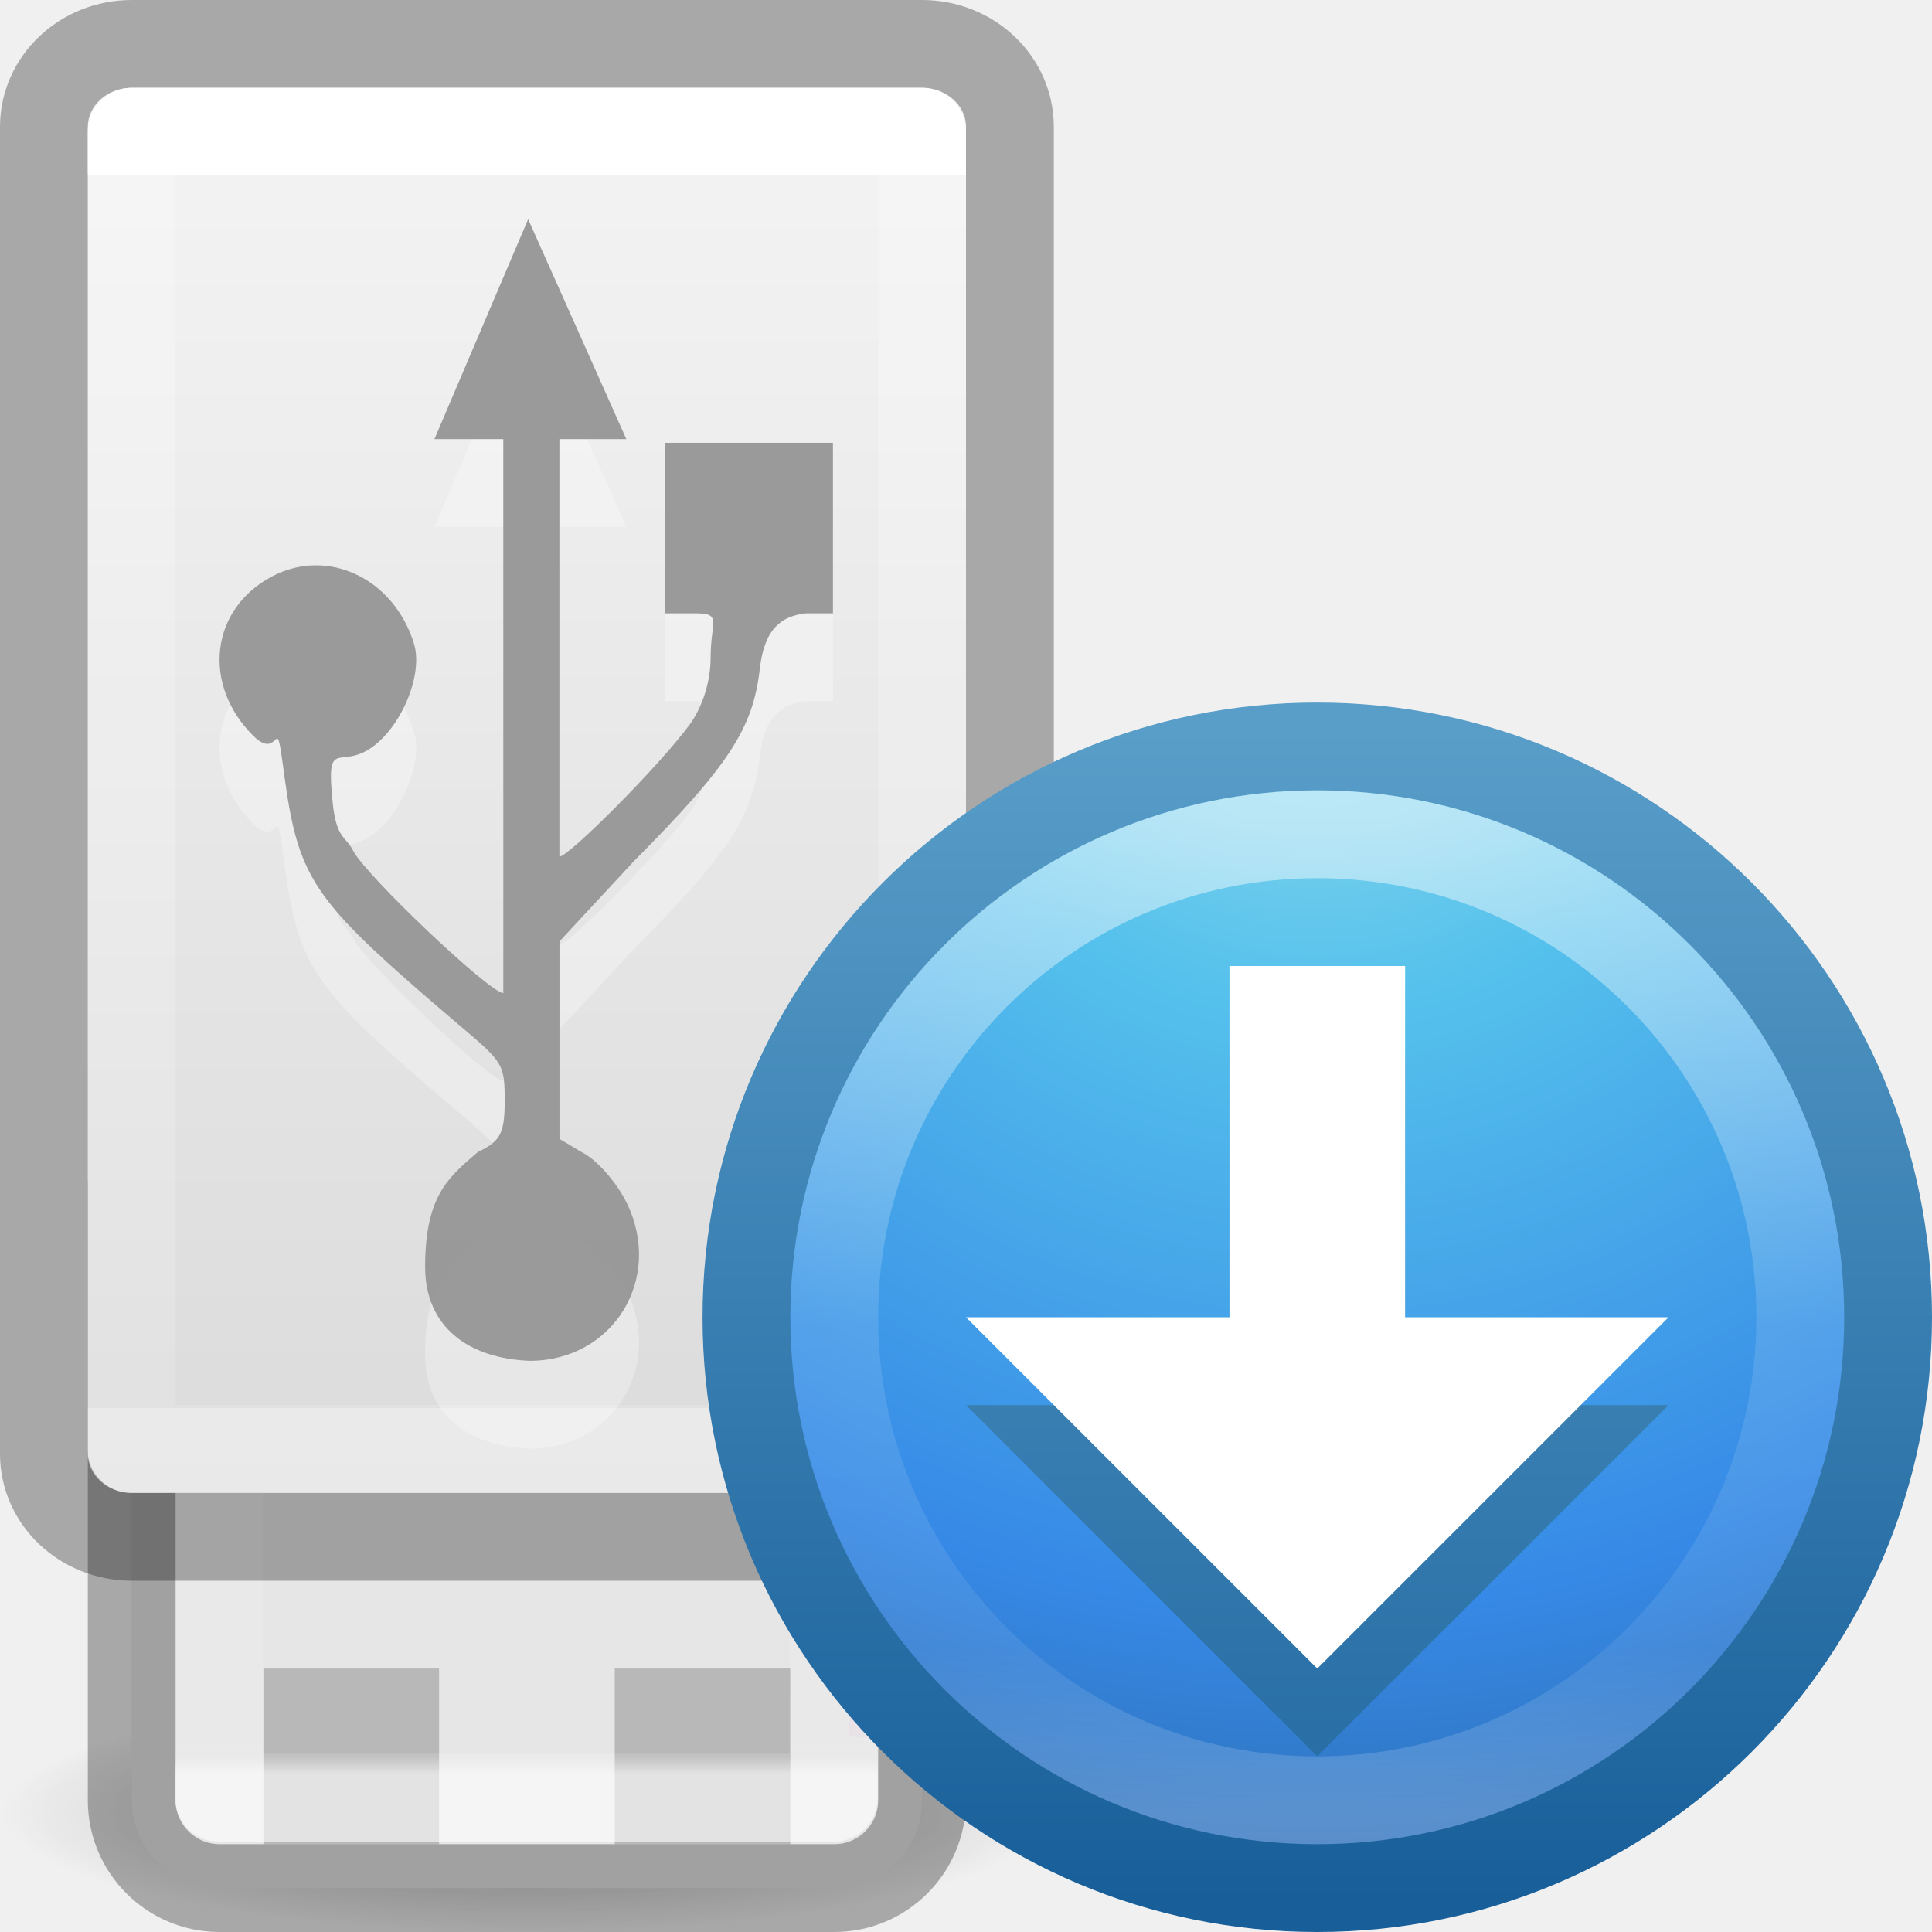
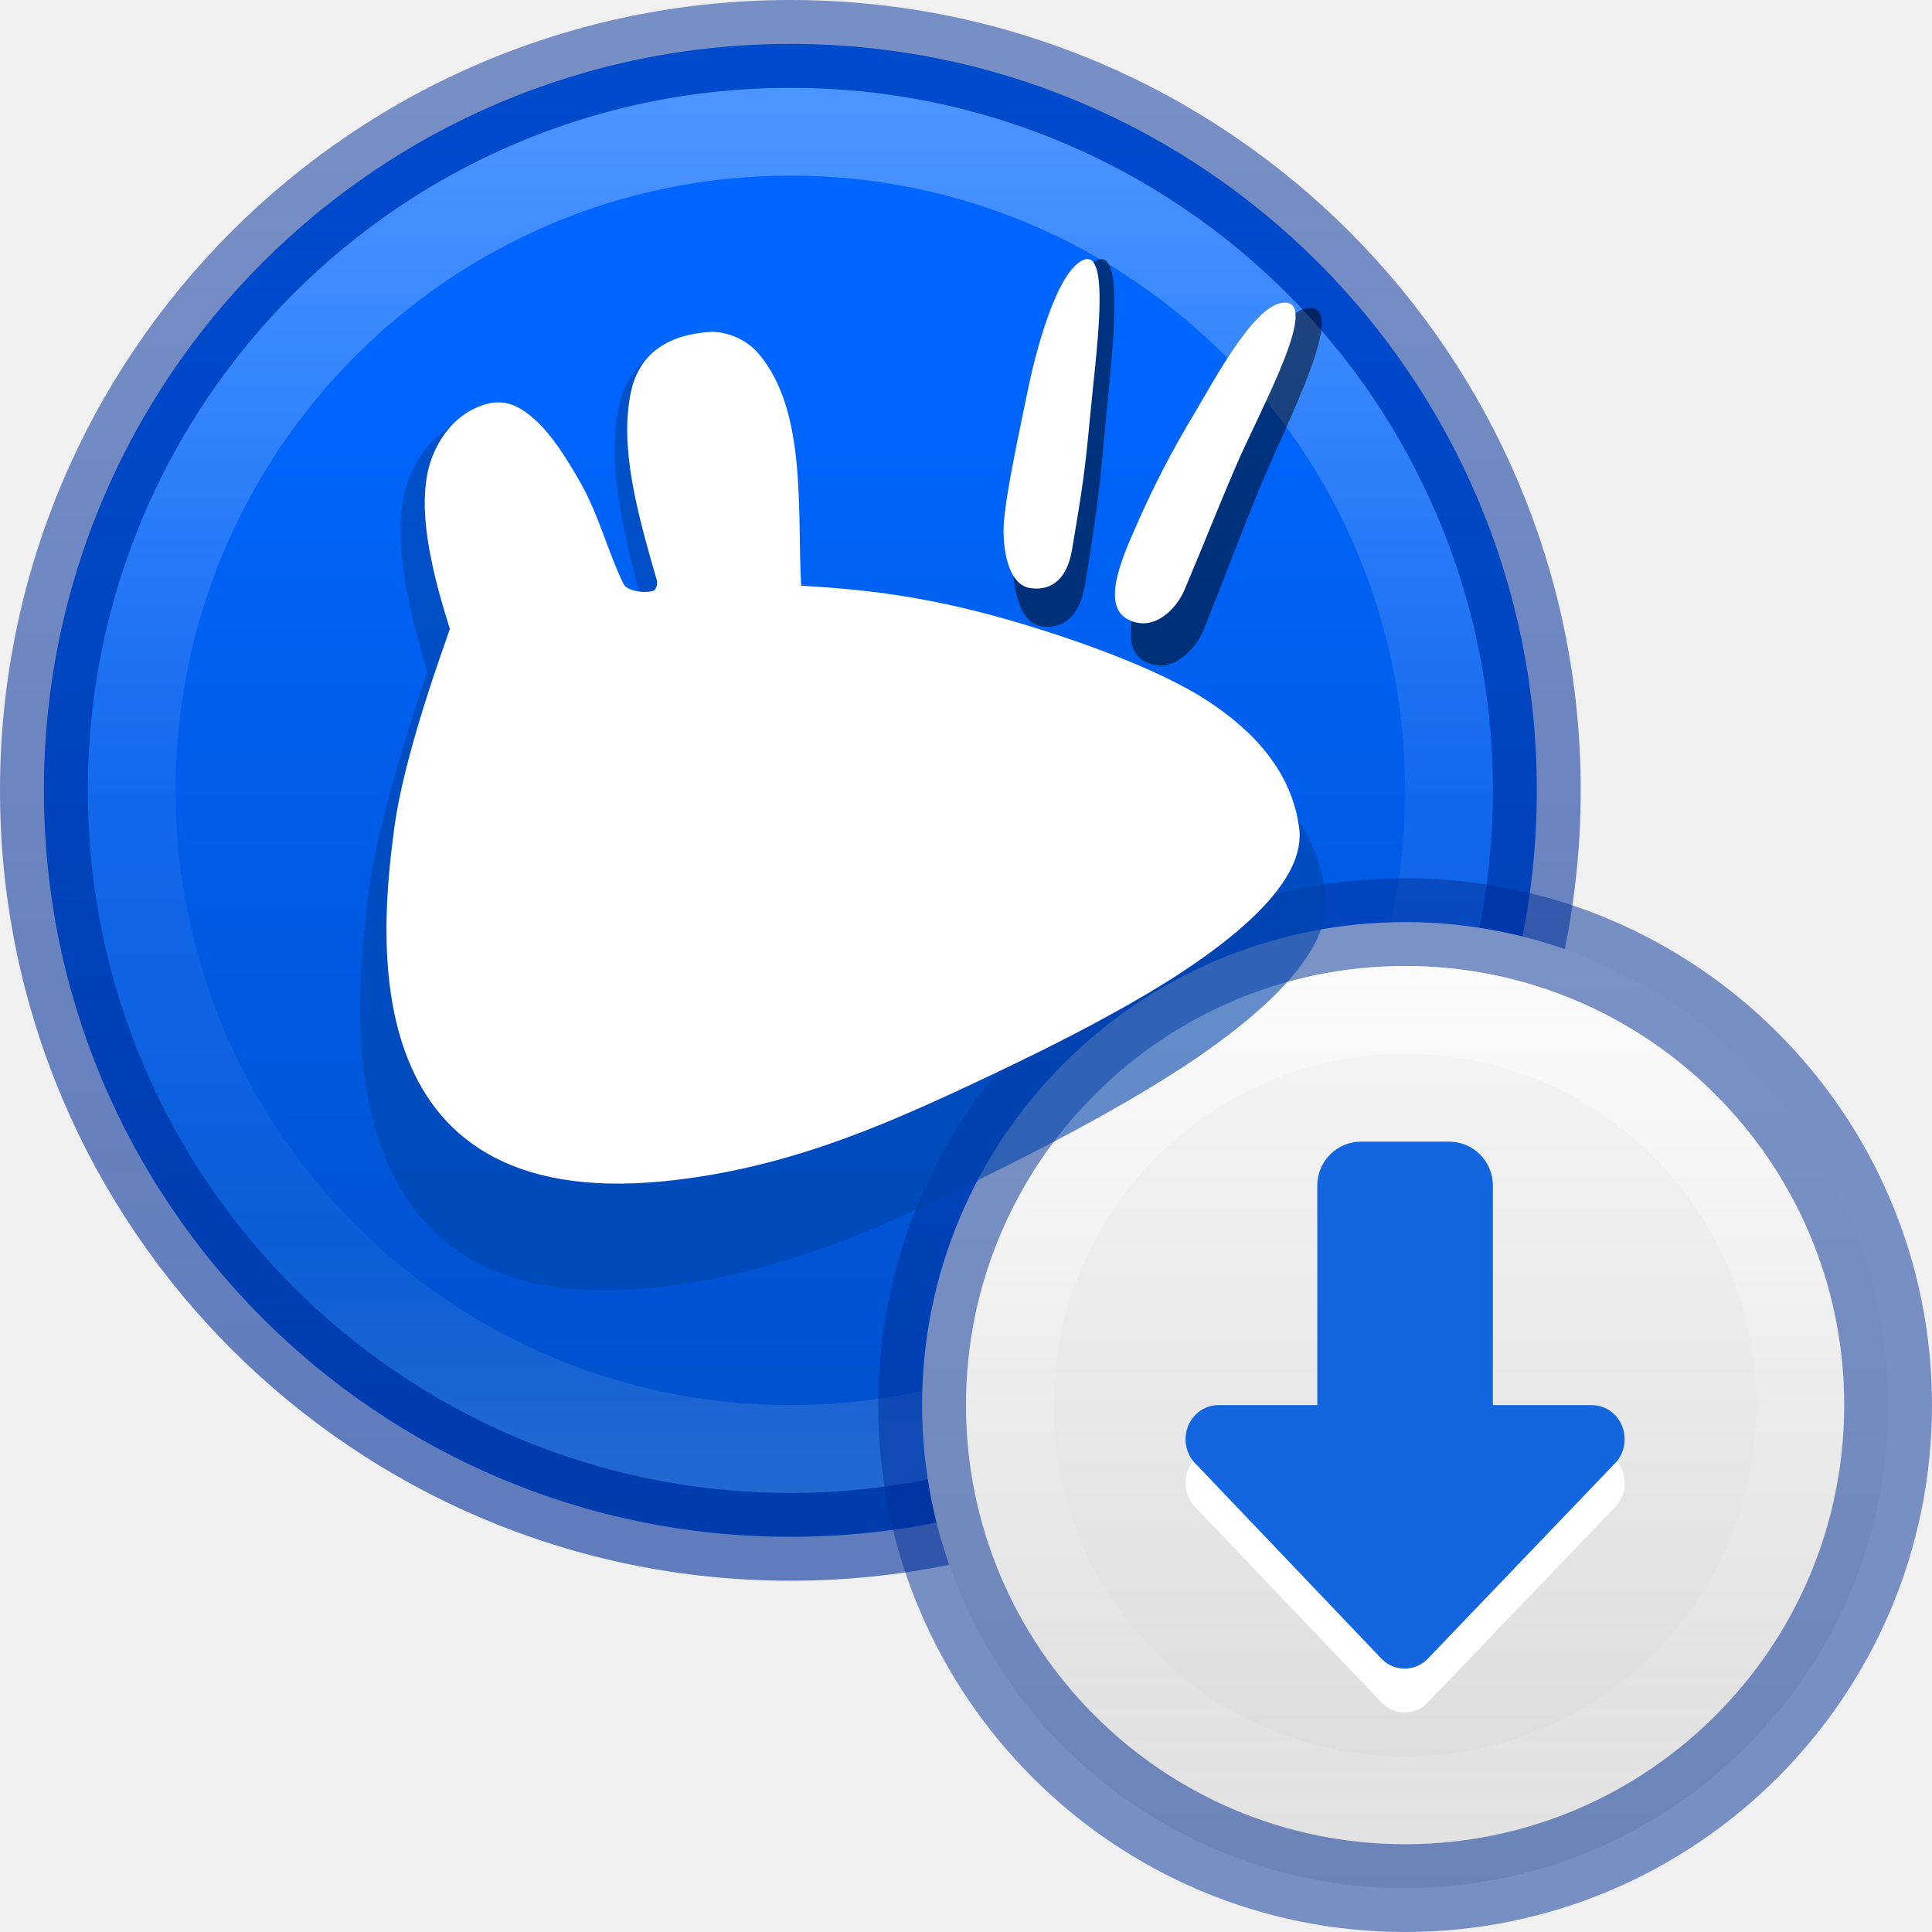
- <svg xmlns="http://www.w3.org/2000/svg" xmlns:xlink="http://www.w3.org/1999/xlink" version="1.0" width="22" height="22" id="svg2890">
-   <defs id="defs2892">
-     <linearGradient id="linearGradient3519">
-       <stop id="stop3521" style="stop-color:#fcd9cd;stop-opacity:1" offset="0" />
-       <stop id="stop3523" style="stop-color:#fcd9cd;stop-opacity:0" offset="1" />
+ <svg xmlns="http://www.w3.org/2000/svg" xmlns:xlink="http://www.w3.org/1999/xlink" width="22" height="22" viewBox="0 0 22 22" version="1.1" id="svg28287">
+   <defs id="defs28284">
+     <linearGradient id="linearGradient27962">
+       <stop id="stop27954" style="stop-color:#ffffff;stop-opacity:1" offset="0" />
+       <stop id="stop27956" style="stop-color:#ffffff;stop-opacity:0.235" offset="0.508" />
+       <stop id="stop27958" style="stop-color:#ffffff;stop-opacity:0.157" offset="0.835" />
+       <stop id="stop27960" style="stop-color:#ffffff;stop-opacity:0.45;" offset="1" />
    </linearGradient>
-     <linearGradient id="linearGradient3511">
-       <stop id="stop3513" style="stop-color:#ebeec7;stop-opacity:1" offset="0" />
-       <stop id="stop3515" style="stop-color:#ebeec7;stop-opacity:0" offset="1" />
+     <linearGradient id="linearGradient27878">
+       <stop style="stop-color:#002e99;stop-opacity:0.5;" offset="0" id="stop27874" />
+       <stop style="stop-color:#002e99;stop-opacity:0.6;" offset="1" id="stop27876" />
    </linearGradient>
-     <linearGradient id="linearGradient3503">
-       <stop id="stop3505" style="stop-color:#c4ebdd;stop-opacity:1" offset="0" />
-       <stop id="stop3507" style="stop-color:#c4ebdd;stop-opacity:0" offset="1" />
-     </linearGradient>
-     <linearGradient id="linearGradient3495">
-       <stop id="stop3497" style="stop-color:#c1cbe4;stop-opacity:1" offset="0" />
-       <stop id="stop3499" style="stop-color:#c1cbe4;stop-opacity:0" offset="1" />
-     </linearGradient>
-     <linearGradient id="linearGradient3487">
-       <stop id="stop3489" style="stop-color:#e6cde2;stop-opacity:1" offset="0" />
-       <stop id="stop3491" style="stop-color:#e6cde2;stop-opacity:0" offset="1" />
-     </linearGradient>
-     <linearGradient id="linearGradient3707-319-631-407-324-3-8">
-       <stop offset="0" style="stop-color:#185f9a;stop-opacity:1" id="stop3760-7-3" />
-       <stop offset="1" style="stop-color:#599ec9;stop-opacity:1" id="stop3762-8-4" />
-     </linearGradient>
-     <linearGradient id="linearGradient2867-449-88-871-390-598-476-591-434-148-57-177-3-8">
-       <stop offset="0" style="stop-color:#90dbec;stop-opacity:1" id="stop3750-8-9" />
-       <stop offset="0.262" style="stop-color:#55c1ec;stop-opacity:1" id="stop3752-3-2" />
-       <stop offset="0.705" style="stop-color:#3689e6;stop-opacity:1" id="stop3754-7-2" />
-       <stop offset="1" style="stop-color:#2b63a0;stop-opacity:1" id="stop3756-9-3" />
+     <linearGradient id="linearGradient14470">
+       <stop style="stop-color:#fafafa;stop-opacity:1" offset="0" id="stop14466" />
+       <stop style="stop-color:#d4d4d4;stop-opacity:1" offset="1" id="stop14468" />
    </linearGradient>
    <linearGradient id="linearGradient4011">
-       <stop offset="0" style="stop-color:#ffffff;stop-opacity:1" id="stop4013" />
-       <stop offset="0.508" style="stop-color:#ffffff;stop-opacity:0.235" id="stop4015" />
-       <stop offset="0.835" style="stop-color:#ffffff;stop-opacity:0.157" id="stop4017" />
-       <stop offset="1" style="stop-color:#ffffff;stop-opacity:0.392" id="stop4019" />
+       <stop id="stop4013" style="stop-color:#ffffff;stop-opacity:1" offset="0" />
+       <stop id="stop4015-3" style="stop-color:#ffffff;stop-opacity:0.235" offset="0.508" />
+       <stop id="stop4017-2" style="stop-color:#ffffff;stop-opacity:0.157" offset="0.835" />
+       <stop id="stop4019" style="stop-color:#ffffff;stop-opacity:0.392" offset="1" />
    </linearGradient>
-     <linearGradient id="linearGradient3707-319-631-407-324-3-8-2">
-       <stop offset="0" style="stop-color:#185f9a;stop-opacity:1" id="stop3760-7-3-6" />
-       <stop offset="1" style="stop-color:#599ec9;stop-opacity:1" id="stop3762-8-4-8" />
+     <linearGradient gradientTransform="matrix(0.2432434,0,0,0.2432435,-1.448714,9.83202)" gradientUnits="userSpaceOnUse" xlink:href="#linearGradient4011" id="linearGradient12398-3-3" y2="44.341" x2="71.204" y1="6.238" x1="71.204" />
+     <linearGradient xlink:href="#linearGradient14470" id="linearGradient14016" gradientUnits="userSpaceOnUse" gradientTransform="matrix(0.5951988,0,0,0.5951988,29.57024,2.424908)" x1="-26.447" y1="12.065" x2="-26.447" y2="35.164" />
+     <linearGradient gradientTransform="matrix(0.4054054,0,0,0.4054054,-20.08116,-1.279965)" gradientUnits="userSpaceOnUse" xlink:href="#linearGradient27962" id="linearGradient3019" y2="44.341" x2="71.204" y1="6.238" x1="71.204" />
+     <linearGradient xlink:href="#linearGradient1499" id="linearGradient1461" x1="21.373" y1="2.971" x2="21.373" y2="48.875" gradientUnits="userSpaceOnUse" gradientTransform="matrix(0.4146341,0,0,0.4146341,7.538541,2.575611)" />
+     <linearGradient id="linearGradient1499">
+       <stop style="stop-color:#0066ff;stop-opacity:1;" offset="0" id="stop1497" />
+       <stop style="stop-color:#0047b2;stop-opacity:1;" offset="1" id="stop1495" />
    </linearGradient>
-     <linearGradient xlink:href="#linearGradient3487" id="linearGradient3313" gradientUnits="userSpaceOnUse" spreadMethod="reflect" x1="20.58" y1="10.775" x2="24.274" y2="9.862" />
-     <linearGradient xlink:href="#linearGradient3495" id="linearGradient3315" gradientUnits="userSpaceOnUse" spreadMethod="reflect" x1="17.495" y1="11.2" x2="21.047" y2="9.796" />
-     <linearGradient xlink:href="#linearGradient3503" id="linearGradient3317" gradientUnits="userSpaceOnUse" spreadMethod="reflect" x1="14.085" y1="13.046" x2="16.994" y2="10.732" />
-     <linearGradient xlink:href="#linearGradient3511" id="linearGradient3319" gradientUnits="userSpaceOnUse" spreadMethod="reflect" x1="12.372" y1="16.188" x2="14.609" y2="13.462" />
-     <linearGradient xlink:href="#linearGradient3519" id="linearGradient3321" gradientUnits="userSpaceOnUse" spreadMethod="reflect" x1="10.609" y1="17.886" x2="9.73" y2="20.613" />
-     <radialGradient xlink:href="#linearGradient2867-449-88-871-390-598-476-591-434-148-57-177-3-8" id="radialGradient3323" gradientUnits="userSpaceOnUse" gradientTransform="matrix(0,0.779069,-0.8241621,-1.4353423e-8,42.96401,2.85394)" cx="5.78" cy="8.45" fx="5.78" fy="8.45" r="20" />
-     <linearGradient xlink:href="#linearGradient3707-319-631-407-324-3-8" id="linearGradient3325" gradientUnits="userSpaceOnUse" gradientTransform="matrix(0.3333643,0,0,0.3333642,27.99926,6.999258)" x1="24" y1="44" x2="24" y2="3.899" />
-     <linearGradient xlink:href="#linearGradient4011" id="linearGradient3327" gradientUnits="userSpaceOnUse" gradientTransform="matrix(0.2972973,0,0,0.2972973,14.67382,7.461361)" x1="71.204" y1="6.238" x2="71.204" y2="44.341" />
-     <linearGradient xlink:href="#linearGradient3707-319-631-407-324-3-8-2" id="linearGradient3329" gradientUnits="userSpaceOnUse" gradientTransform="translate(28,8.155436)" x1="7.856" y1="15.856" x2="7.856" y2="-0.122" />
-     <linearGradient x1="22.553" y1="6.631" x2="22.553" y2="41.944" id="linearGradient4161-4" xlink:href="#linearGradient4075" gradientUnits="userSpaceOnUse" gradientTransform="matrix(0.2146203,0,0,0.3974165,5.25048,-0.6379663)" />
-     <linearGradient id="linearGradient4075">
-       <stop id="stop4077" style="stop-color:#ffffff;stop-opacity:1" offset="0" />
-       <stop id="stop4079" style="stop-color:#ffffff;stop-opacity:0.235" offset="0" />
-       <stop id="stop4081" style="stop-color:#ffffff;stop-opacity:0.157" offset="1" />
-       <stop id="stop4083" style="stop-color:#ffffff;stop-opacity:0.392" offset="1" />
-     </linearGradient>
-     <linearGradient x1="11.098" y1="5.97" x2="11.098" y2="45.689" id="linearGradient5466-8-3-0" xlink:href="#linearGradient3600-8" gradientUnits="userSpaceOnUse" gradientTransform="matrix(0.4779324,0,0,0.4025254,2.830634,-1.40478)" />
-     <linearGradient id="linearGradient3600-8">
-       <stop id="stop3602-2" style="stop-color:#f4f4f4;stop-opacity:1" offset="0" />
-       <stop id="stop3604-5" style="stop-color:#dbdbdb;stop-opacity:1" offset="1" />
-     </linearGradient>
-     <linearGradient y2="-26.979" x2="116.791" y1="-37.808" x1="116.791" gradientTransform="matrix(0.3347194,0,0,0.5966735,-29.32865,2.356387)" gradientUnits="userSpaceOnUse" id="linearGradient4604" xlink:href="#linearGradient4614" />
-     <linearGradient id="linearGradient4614">
-       <stop offset="0" style="stop-color:#ffffff;stop-opacity:1" id="stop4606" />
-       <stop offset="0.031" style="stop-color:#ffffff;stop-opacity:0.235" id="stop4608" />
-       <stop offset="0.981" style="stop-color:#ffffff;stop-opacity:0.157" id="stop4610" />
-       <stop offset="1" style="stop-color:#ffffff;stop-opacity:0.392" id="stop4612" />
-     </linearGradient>
-     <radialGradient r="22.627" gradientTransform="matrix(0.2651631,0,0,0.06026566,48.91669,28.46603)" cx="23.335" cy="41.636" gradientUnits="userSpaceOnUse" id="radialGradient7374">
-       <stop offset="0" id="stop23421" />
-       <stop offset="1" style="stop-opacity:0" id="stop23423" />
-     </radialGradient>
+     <linearGradient xlink:href="#linearGradient27878" id="linearGradient27880" x1="20.001" y1="0.894" x2="20.001" y2="41.106" gradientUnits="userSpaceOnUse" gradientTransform="matrix(0.4146342,0,0,0.4146342,-0.9512209,0.2926827)" />
  </defs>
-   <g id="g4579" transform="translate(-49.10408,-10.33923)">
-     <path id="path23417" style="opacity:0.3;fill:url(#radialGradient7374);fill-rule:evenodd;stroke-width:1" d="m 61.104,30.975 a 6,1.364 0 1 1 -12,0 6,1.364 0 1 1 12,0 z" />
-   </g>
-   <rect x="1.5" y="-21.5" width="9" height="9" ry="1" rx="1" transform="scale(1,-1)" style="fill:#e6e6e6;fill-opacity:1;stroke:#000000;stroke-width:1;stroke-opacity:0.302" id="rect3448" />
-   <g id="g4576" style="opacity:0.2;stroke-width:1" transform="translate(-6,-1)">
-     <rect y="20" x="9" height="2" width="2" id="rect4570" style="opacity:1;fill:#000000;fill-opacity:1;stroke:none;stroke-width:2;stroke-linecap:round;stroke-linejoin:round;stroke-miterlimit:4;stroke-dasharray:none;stroke-dashoffset:0;stroke-opacity:0.4" />
-     <rect style="opacity:1;fill:#000000;fill-opacity:1;stroke:none;stroke-width:2;stroke-linecap:round;stroke-linejoin:round;stroke-miterlimit:4;stroke-dasharray:none;stroke-dashoffset:0;stroke-opacity:0.4" id="rect4572" width="2" height="2" x="13" y="20" />
-   </g>
-   <rect x="2.494" y="-20.472" width="7" height="7" transform="scale(1,-1)" style="opacity:0.6;fill:none;fill-opacity:1;stroke:url(#linearGradient4604);stroke-width:1;stroke-linecap:round;stroke-linejoin:round;stroke-miterlimit:4;stroke-dasharray:none;stroke-dashoffset:0;stroke-opacity:1;marker:none" id="rect3458" />
-   <rect ry="0.471" id="rect5391-5-7" style="fill:url(#linearGradient5466-8-3-0);fill-opacity:1;stroke:none;stroke-width:1;stroke-linecap:butt;stroke-linejoin:round;stroke-miterlimit:4;stroke-dasharray:none;stroke-dashoffset:0;stroke-opacity:1;marker:none" rx="0.5" height="16" width="10" y="1" x="1" />
-   <rect ry="0.944" rx="1" y="0.5" x="0.5" height="17" width="11" id="rect901" style="opacity:0.3;vector-effect:none;fill:none;fill-opacity:1;stroke:#000000;stroke-width:1;stroke-linecap:butt;stroke-linejoin:round;stroke-miterlimit:4;stroke-dasharray:none;stroke-dashoffset:0;stroke-opacity:1;marker:none" />
-   <rect y="1.5" x="1.5" height="15" width="9" id="rect901-3" style="vector-effect:none;fill:none;fill-opacity:1;stroke:url(#linearGradient4161-4);stroke-width:1;stroke-linecap:round;stroke-linejoin:round;stroke-miterlimit:4;stroke-dasharray:none;stroke-dashoffset:0;stroke-opacity:1;marker:none" />
-   <path d="m 4.841,15.426 c 0,-0.813 0.27,-1.024 0.601,-1.308 0.266,-0.128 0.308,-0.216 0.305,-0.628 -0.004,-0.456 -0.047,-0.404 -0.892,-1.137 C 3.564,11.234 3.391,10.964 3.239,9.84 3.128,9.011 3.206,9.698 2.885,9.38 2.295,8.793 2.396,7.933 3.099,7.563 3.732,7.23 4.482,7.584 4.713,8.326 4.827,8.691 4.554,9.322 4.187,9.541 3.851,9.741 3.712,9.407 3.789,10.145 c 0.042,0.408 0.146,0.373 0.23,0.539 0.144,0.284 1.558,1.624 1.712,1.624 V 6 h -0.784 l 1.067,-2.504 1.118,2.504 h -0.762 v 4.755 c 0.106,0 1.129,-1.024 1.479,-1.498 0.151,-0.205 0.243,-0.496 0.243,-0.771 0,-0.414 0.137,-0.502 -0.179,-0.502 H 7.576 V 6.042 H 9.485 V 7.984 H 9.176 C 8.9,8.016 8.704,8.157 8.652,8.616 8.574,9.301 8.296,9.721 7.216,10.809 l -0.845,0.911 v 2.249 l 0.25,0.149 c 0.17,0.082 0.404,0.347 0.52,0.589 0.413,0.862 -0.162,1.789 -1.109,1.789 -0.687,-0.025 -1.191,-0.378 -1.191,-1.069 z" style="opacity:0.3;vector-effect:none;fill:#ffffff;fill-opacity:1;stroke-width:1;stroke-linecap:butt;stroke-linejoin:miter;stroke-miterlimit:4;stroke-dasharray:none;stroke-dashoffset:0;stroke-opacity:1" id="path3690-3" />
-   <path d="m 4.841,14.426 c 0,-0.813 0.27,-1.024 0.601,-1.308 0.266,-0.128 0.308,-0.216 0.305,-0.628 -0.004,-0.456 -0.047,-0.404 -0.892,-1.137 C 3.564,10.233 3.391,9.963 3.239,8.84 3.128,8.011 3.206,8.698 2.885,8.38 2.295,7.793 2.396,6.933 3.099,6.563 c 0.633,-0.333 1.383,0.021 1.614,0.763 0.114,0.365 -0.159,0.996 -0.526,1.215 -0.336,0.2 -0.475,-0.134 -0.398,0.604 0.042,0.408 0.146,0.373 0.23,0.539 0.144,0.284 1.558,1.624 1.712,1.624 V 5 h -0.784 l 1.067,-2.504 1.118,2.504 h -0.762 v 4.755 c 0.106,0 1.129,-1.024 1.479,-1.498 0.151,-0.205 0.243,-0.496 0.243,-0.771 0,-0.414 0.137,-0.502 -0.179,-0.502 H 7.576 V 5.042 H 9.485 V 6.984 H 9.176 C 8.9,7.016 8.704,7.156 8.652,7.616 8.574,8.301 8.296,8.72 7.216,9.809 l -0.845,0.911 v 2.249 l 0.25,0.149 c 0.17,0.082 0.404,0.347 0.52,0.589 0.413,0.862 -0.162,1.789 -1.109,1.789 -0.687,-0.025 -1.191,-0.378 -1.191,-1.069 z" style="opacity:0.95;fill:#969696;fill-opacity:1;stroke-width:0.636" id="path3690" />
-   <g id="g3301" transform="translate(-21,0)">
-     <g transform="matrix(-0.4893625,0,0,-0.4893625,42.7447,21.74021)" id="g3297">
-       <path d="M 15.857,5.731 20.625,16.344 C 21.66,15.885 22.795,15.625 24,15.625 c 0.032,0 0.062,-3.6e-4 0.094,0 L 24.108,4.005 c -2.942,-0.071 -5.543,0.657 -8.251,1.726 l 10e-7,0 z" transform="matrix(0.9996011,0.02824295,-0.02824295,0.9996011,0.6924114,-0.6708346)" id="path3299" style="opacity:0.8;fill:url(#linearGradient3313);fill-opacity:1;fill-rule:nonzero;stroke:none" />
-       <path d="m 12.121,7.906 6.931,9.36 c 0.913,-0.67 1.966,-1.167 3.143,-1.425 0.031,-0.007 0.06,-0.014 0.092,-0.02 L 19.857,4.426 c -2.889,0.561 -5.32,1.856 -7.736,3.48 l 0,0 z" id="path3301" style="opacity:0.8;fill:url(#linearGradient3315);fill-opacity:1;fill-rule:nonzero;stroke:none" />
-       <path d="m 8.252,11.647 9.214,7.156 c 0.709,-0.883 1.597,-1.636 2.667,-2.19 0.028,-0.015 0.055,-0.029 0.083,-0.043 L 14.866,6.251 C 12.221,7.541 10.166,9.452 8.252,11.647 z" id="path3303" style="opacity:0.8;fill:url(#linearGradient3317);fill-opacity:1;fill-rule:nonzero;stroke:none" />
-       <path d="m 5.633,16.074 c 7.175,2.242 7.85,7.031 12.777,1.754 L 10.5,9.132 C 8.279,11.063 6.913,13.459 5.633,16.074 z" id="path3305" style="opacity:0.8;fill:url(#linearGradient3319);fill-opacity:1;fill-rule:nonzero;stroke:none" />
-       <path d="M 7.155,13.193 C 5.972,14.945 5.248,16.83 4.63,18.837 L 15.969,21.812 C 16.184,21.049 16.487,20.298 16.938,19.594 16.955,19.567 16.982,19.527 17,19.5 L 7.155,13.193 z" id="path3307" style="opacity:0.8;fill:url(#linearGradient3321);fill-opacity:1;fill-rule:nonzero;stroke:none" />
-     </g>
-     <path style="color:#000000;fill:url(#radialGradient3323);fill-opacity:1;fill-rule:nonzero;stroke:url(#linearGradient3325);stroke-width:1;stroke-linecap:round;stroke-linejoin:round;stroke-miterlimit:4;stroke-opacity:1;stroke-dasharray:none;stroke-dashoffset:0;marker:none;visibility:visible;display:inline;overflow:visible;enable-background:accumulate" id="path2555-7" d="M 36,8.5 C 32.414,8.5 29.5,11.414 29.5,15 c 0,3.586 2.914,6.5 6.5,6.5 3.586,0 6.5,-2.914 6.5,-6.5 0,-3.586 -2.914,-6.5 -6.5,-6.5 z" />
-     <path style="opacity:0.5;color:#000000;fill:none;stroke:url(#linearGradient3327);stroke-width:1;stroke-linecap:round;stroke-linejoin:round;stroke-miterlimit:4;stroke-opacity:1;stroke-dasharray:none;stroke-dashoffset:0;marker:none;visibility:visible;display:inline;overflow:visible;enable-background:accumulate" id="path8655-6" d="M 41.5,15 C 41.5,18.037 39.037,20.5 36,20.5 32.962,20.5 30.5,18.037 30.5,15 30.5,11.962 32.962,9.5 36,9.5 39.037,9.5 41.5,11.962 41.5,15 l 0,0 z" />
-     <path style="color:#000000;fill:url(#linearGradient3329);fill-opacity:1;fill-rule:nonzero;stroke:none;stroke-width:1;marker:none;visibility:visible;display:inline;overflow:visible;enable-background:accumulate" id="rect3005-8" d="m 35,12 0,4 -3,0 4,4 4,-4 -3,0 0,-4 z" />
-     <path style="color:#000000;fill:#ffffff;fill-opacity:1;fill-rule:nonzero;stroke:none;stroke-width:1;marker:none;visibility:visible;display:inline;overflow:visible;enable-background:accumulate" id="rect3005" d="m 35,11 0,4 -3,0 4,4 4,-4 -3,0 0,-4 z" />
+   <g id="layer1">
+     <circle style="font-variation-settings:normal;opacity:1;vector-effect:none;fill:url(#linearGradient1461);fill-opacity:1;fill-rule:evenodd;stroke:none;stroke-width:2;stroke-linecap:round;stroke-linejoin:miter;stroke-miterlimit:4;stroke-dasharray:none;stroke-dashoffset:0;stroke-opacity:0.502;-inkscape-stroke:none;stop-color:#000000;stop-opacity:1" id="path320" cx="9" cy="9" r="8.5" />
+     <circle style="font-variation-settings:normal;opacity:1;vector-effect:none;fill:none;fill-opacity:1;fill-rule:evenodd;stroke:url(#linearGradient27880);stroke-width:1;stroke-linecap:round;stroke-linejoin:round;stroke-miterlimit:3.429;stroke-dasharray:none;stroke-dashoffset:0;stroke-opacity:1;-inkscape-stroke:none;stop-color:#000000;stop-opacity:1" id="circle13890" cx="9" cy="9" r="8.5" />
+     <path style="color:#000000;display:inline;overflow:visible;visibility:visible;opacity:0.3;fill:none;stroke:url(#linearGradient3019);stroke-width:1;stroke-linecap:round;stroke-linejoin:round;stroke-miterlimit:4;stroke-dasharray:none;stroke-dashoffset:0;stroke-opacity:1;marker:none;enable-background:accumulate" id="path8655" d="m 16.5,9 c 0,4.142 -3.358,7.5 -7.5,7.5 -4.142,0 -7.5,-3.358 -7.5,-7.5 0,-4.142 3.358,-7.5 7.5,-7.5 4.142,0 7.5,3.358 7.5,7.5 z" />
+     <path style="color:#000000;font-variation-settings:normal;display:inline;overflow:visible;visibility:visible;opacity:1;vector-effect:none;fill:url(#linearGradient14016);fill-opacity:1;fill-rule:nonzero;stroke:none;stroke-width:1;stroke-linecap:round;stroke-linejoin:round;stroke-miterlimit:3.429;stroke-dasharray:none;stroke-dashoffset:0;stroke-opacity:0.5;-inkscape-stroke:none;marker:none;enable-background:accumulate;stop-color:#000000;stop-opacity:1" id="path2555-7-8-5-0-9" d="m 16,10.5 c -3.035,0 -5.5,2.465 -5.5,5.5 0,3.035 2.465,5.5 5.5,5.5 3.035,0 5.5,-2.465 5.5,-5.5 0,-3.035 -2.465,-5.5 -5.5,-5.5 z" />
+     <path style="color:#000000;font-variation-settings:normal;display:inline;overflow:visible;visibility:visible;opacity:1;vector-effect:none;fill:none;fill-opacity:1;fill-rule:nonzero;stroke:#002e99;stroke-width:1;stroke-linecap:round;stroke-linejoin:round;stroke-miterlimit:3.429;stroke-dasharray:none;stroke-dashoffset:0;stroke-opacity:0.5;-inkscape-stroke:none;marker:none;enable-background:accumulate;stop-color:#000000;stop-opacity:1" id="path11489" d="m 16,10.5 c -3.035,0 -5.5,2.465 -5.5,5.5 0,3.035 2.465,5.5 5.5,5.5 3.035,0 5.5,-2.465 5.5,-5.5 0,-3.035 -2.465,-5.5 -5.5,-5.5 z" />
+     <path style="color:#000000;display:inline;overflow:visible;visibility:visible;opacity:0.5;fill:none;stroke:url(#linearGradient12398-3-3);stroke-width:1;stroke-linecap:round;stroke-linejoin:round;stroke-miterlimit:4;stroke-dasharray:none;stroke-dashoffset:0;stroke-opacity:1;marker:none;enable-background:accumulate" id="path8655-6-0-9-5-0" d="m 20.5,16 c 0,2.485 -2.015,4.5 -4.5,4.5 -2.485,0 -4.5,-2.015 -4.5,-4.5 0,-2.485 2.015,-4.5 4.5,-4.5 2.485,0 4.5,2.015 4.5,4.5 z" />
+     <path id="path32058" style="font-variation-settings:normal;vector-effect:none;fill:#ffffff;fill-opacity:1;stroke:none;stroke-width:1;stroke-linecap:butt;stroke-linejoin:miter;stroke-miterlimit:4;stroke-dasharray:none;stroke-dashoffset:0;stroke-opacity:1;-inkscape-stroke:none;marker:none;stop-color:#000000" d="m 18.5,16.887 c 0,-0.216 -0.167,-0.389 -0.375,-0.389 H 17 V 13.889 C 17,13.674 16.833,13.5 16.625,13.5 h -1.25 c -0.208,0 -0.375,0.174 -0.375,0.389 v 2.609 h -1.125 c -0.208,0 -0.375,0.174 -0.375,0.389 0,0.116 0.049,0.22 0.126,0.291 l 2.112,2.215 c 0.067,0.066 0.157,0.106 0.257,0.106 0.1,0 0.19,-0.041 0.257,-0.106 l 2.122,-2.215 C 18.451,17.107 18.5,17.003 18.5,16.887 Z" />
+     <path id="path873-5" style="font-variation-settings:normal;vector-effect:none;fill:#1366df;fill-opacity:1;stroke:none;stroke-width:1;stroke-linecap:butt;stroke-linejoin:miter;stroke-miterlimit:4;stroke-dasharray:none;stroke-dashoffset:0;stroke-opacity:1;-inkscape-stroke:none;marker:none;stop-color:#000000" d="M 18.5,16.389 C 18.5,16.174 18.333,16 18.125,16 H 13.875 C 13.667,16 13.5,16.174 13.5,16.389 c 0,0.116 0.049,0.22 0.126,0.291 l 2.112,2.215 c 0.067,0.066 0.157,0.106 0.257,0.106 0.1,0 0.19,-0.041 0.257,-0.106 l 2.122,-2.215 C 18.451,16.609 18.5,16.505 18.5,16.389 Z" />
+     <rect style="fill:#1366df;fill-opacity:1;stroke:none;stroke-width:2;stroke-opacity:0.5;stop-color:#000000" id="rect8838" width="2" height="4.321" x="15" y="13" rx="0.5" ry="0.5" />
+     <path id="path20812" d="m 11.535,6.353 c -0.01,0.234 0.037,0.74 0.328,0.779 0.347,0.043 0.459,-0.258 0.496,-0.494 0.12,-0.75 0.154,-0.974 0.214,-1.654 0.071,-0.801 0.257,-2.152 -0.069,-2.026 -0.33,0.128 -0.593,1.207 -0.679,1.659 -0.067,0.352 -0.275,1.333 -0.292,1.736 z" style="fill:#000000;fill-opacity:0.5;stroke:none;stroke-width:1.5" />
+     <path id="path20810" d="m 7.042,4.651 c -0.129,0.674 0.056,1.445 0.315,2.377 0.016,0.056 -0.015,0.128 -0.042,0.137 C 7.197,7.201 6.996,7.163 6.957,7.079 6.756,6.642 6.66,6.196 6.425,5.767 6.262,5.469 6.093,5.186 5.893,4.994 5.649,4.761 5.458,4.716 5.197,4.831 4.869,4.975 4.67,5.323 4.602,5.634 c -0.069,0.316 -0.04,0.681 0.014,0.998 0.064,0.373 0.145,0.667 0.249,1.016 -0.079,0.248 -0.558,1.608 -0.673,2.55 -0.148,1.21 -0.566,4.872 3.26,4.465 1.411,-0.15 2.561,-0.672 3.649,-1.207 0.499,-0.245 1.124,-0.562 1.725,-0.91 0.602,-0.348 1.16,-0.72 1.586,-1.115 0.427,-0.396 0.738,-0.83 0.682,-1.262 C 15.002,9.473 14.564,8.955 13.98,8.555 13.394,8.153 12.393,7.78 11.67,7.558 10.721,7.265 9.987,7.151 9.096,7.1 9.046,6.149 9.167,4.896 8.595,4.167 8.463,3.998 8.27,3.891 8.039,3.873 7.667,3.889 7.161,4.026 7.042,4.651 Z" style="fill:#0044aa;fill-opacity:0.6;stroke:none;stroke-width:1.5" />
+     <path style="fill:#000000;fill-opacity:0.5;stroke:none;stroke-width:1.5" d="m 13.056,6.523 c -0.19,0.468 -0.28,0.873 -0.017,1.01 0.313,0.164 0.584,-0.153 0.672,-0.373 0.266,-0.664 0.413,-1.066 0.618,-1.568 0.302,-0.739 1.054,-2.158 0.557,-2.083 -0.348,0.053 -0.817,0.986 -1.041,1.381 -0.29,0.508 -0.515,0.959 -0.789,1.633 z" id="path20814" />
+     <path id="path12949" d="M 7.182,4.475 C 7.06,5.079 7.235,5.77 7.479,6.606 7.494,6.656 7.465,6.721 7.44,6.728 7.329,6.761 7.138,6.726 7.101,6.651 6.911,6.259 6.82,5.86 6.598,5.475 6.444,5.208 6.285,4.954 6.095,4.782 5.865,4.574 5.684,4.533 5.438,4.636 c -0.311,0.13 -0.499,0.441 -0.563,0.721 -0.065,0.283 -0.038,0.611 0.013,0.894 0.06,0.334 0.137,0.598 0.235,0.911 -0.075,0.222 -0.527,1.441 -0.636,2.286 -0.14,1.085 -0.535,4.367 3.082,4.002 1.334,-0.135 2.421,-0.602 3.449,-1.082 0.471,-0.22 1.063,-0.503 1.631,-0.816 0.569,-0.312 1.096,-0.645 1.5,-1 C 14.552,10.197 14.846,9.808 14.793,9.421 14.707,8.796 14.292,8.332 13.741,7.974 13.187,7.614 12.241,7.28 11.557,7.08 10.66,6.818 9.965,6.716 9.123,6.67 9.076,5.817 9.19,4.695 8.65,4.041 8.525,3.889 8.342,3.793 8.124,3.778 7.772,3.792 7.295,3.914 7.182,4.475 Z" style="fill:#ffffff;fill-opacity:1;stroke:none;stroke-width:1.5" />
+     <path id="path12953" d="m 11.429,6 c -0.009,0.21 0.035,0.663 0.31,0.698 0.328,0.039 0.434,-0.231 0.469,-0.443 0.114,-0.672 0.145,-0.873 0.202,-1.482 0.067,-0.718 0.243,-1.929 -0.065,-1.816 -0.312,0.114 -0.56,1.082 -0.641,1.487 -0.063,0.316 -0.26,1.195 -0.276,1.556 z" style="fill:#ffffff;fill-opacity:1;stroke:none;stroke-width:1.5" />
+     <path style="fill:#ffffff;fill-opacity:1;stroke:none;stroke-width:1.5" d="m 12.867,6.152 c -0.18,0.42 -0.265,0.782 -0.016,0.905 0.296,0.147 0.552,-0.137 0.635,-0.335 0.251,-0.595 0.39,-0.955 0.584,-1.406 0.285,-0.662 0.997,-1.934 0.527,-1.867 -0.329,0.047 -0.772,0.883 -0.984,1.238 -0.274,0.456 -0.487,0.86 -0.746,1.464 z" id="path12955" />
  </g>
</svg>
